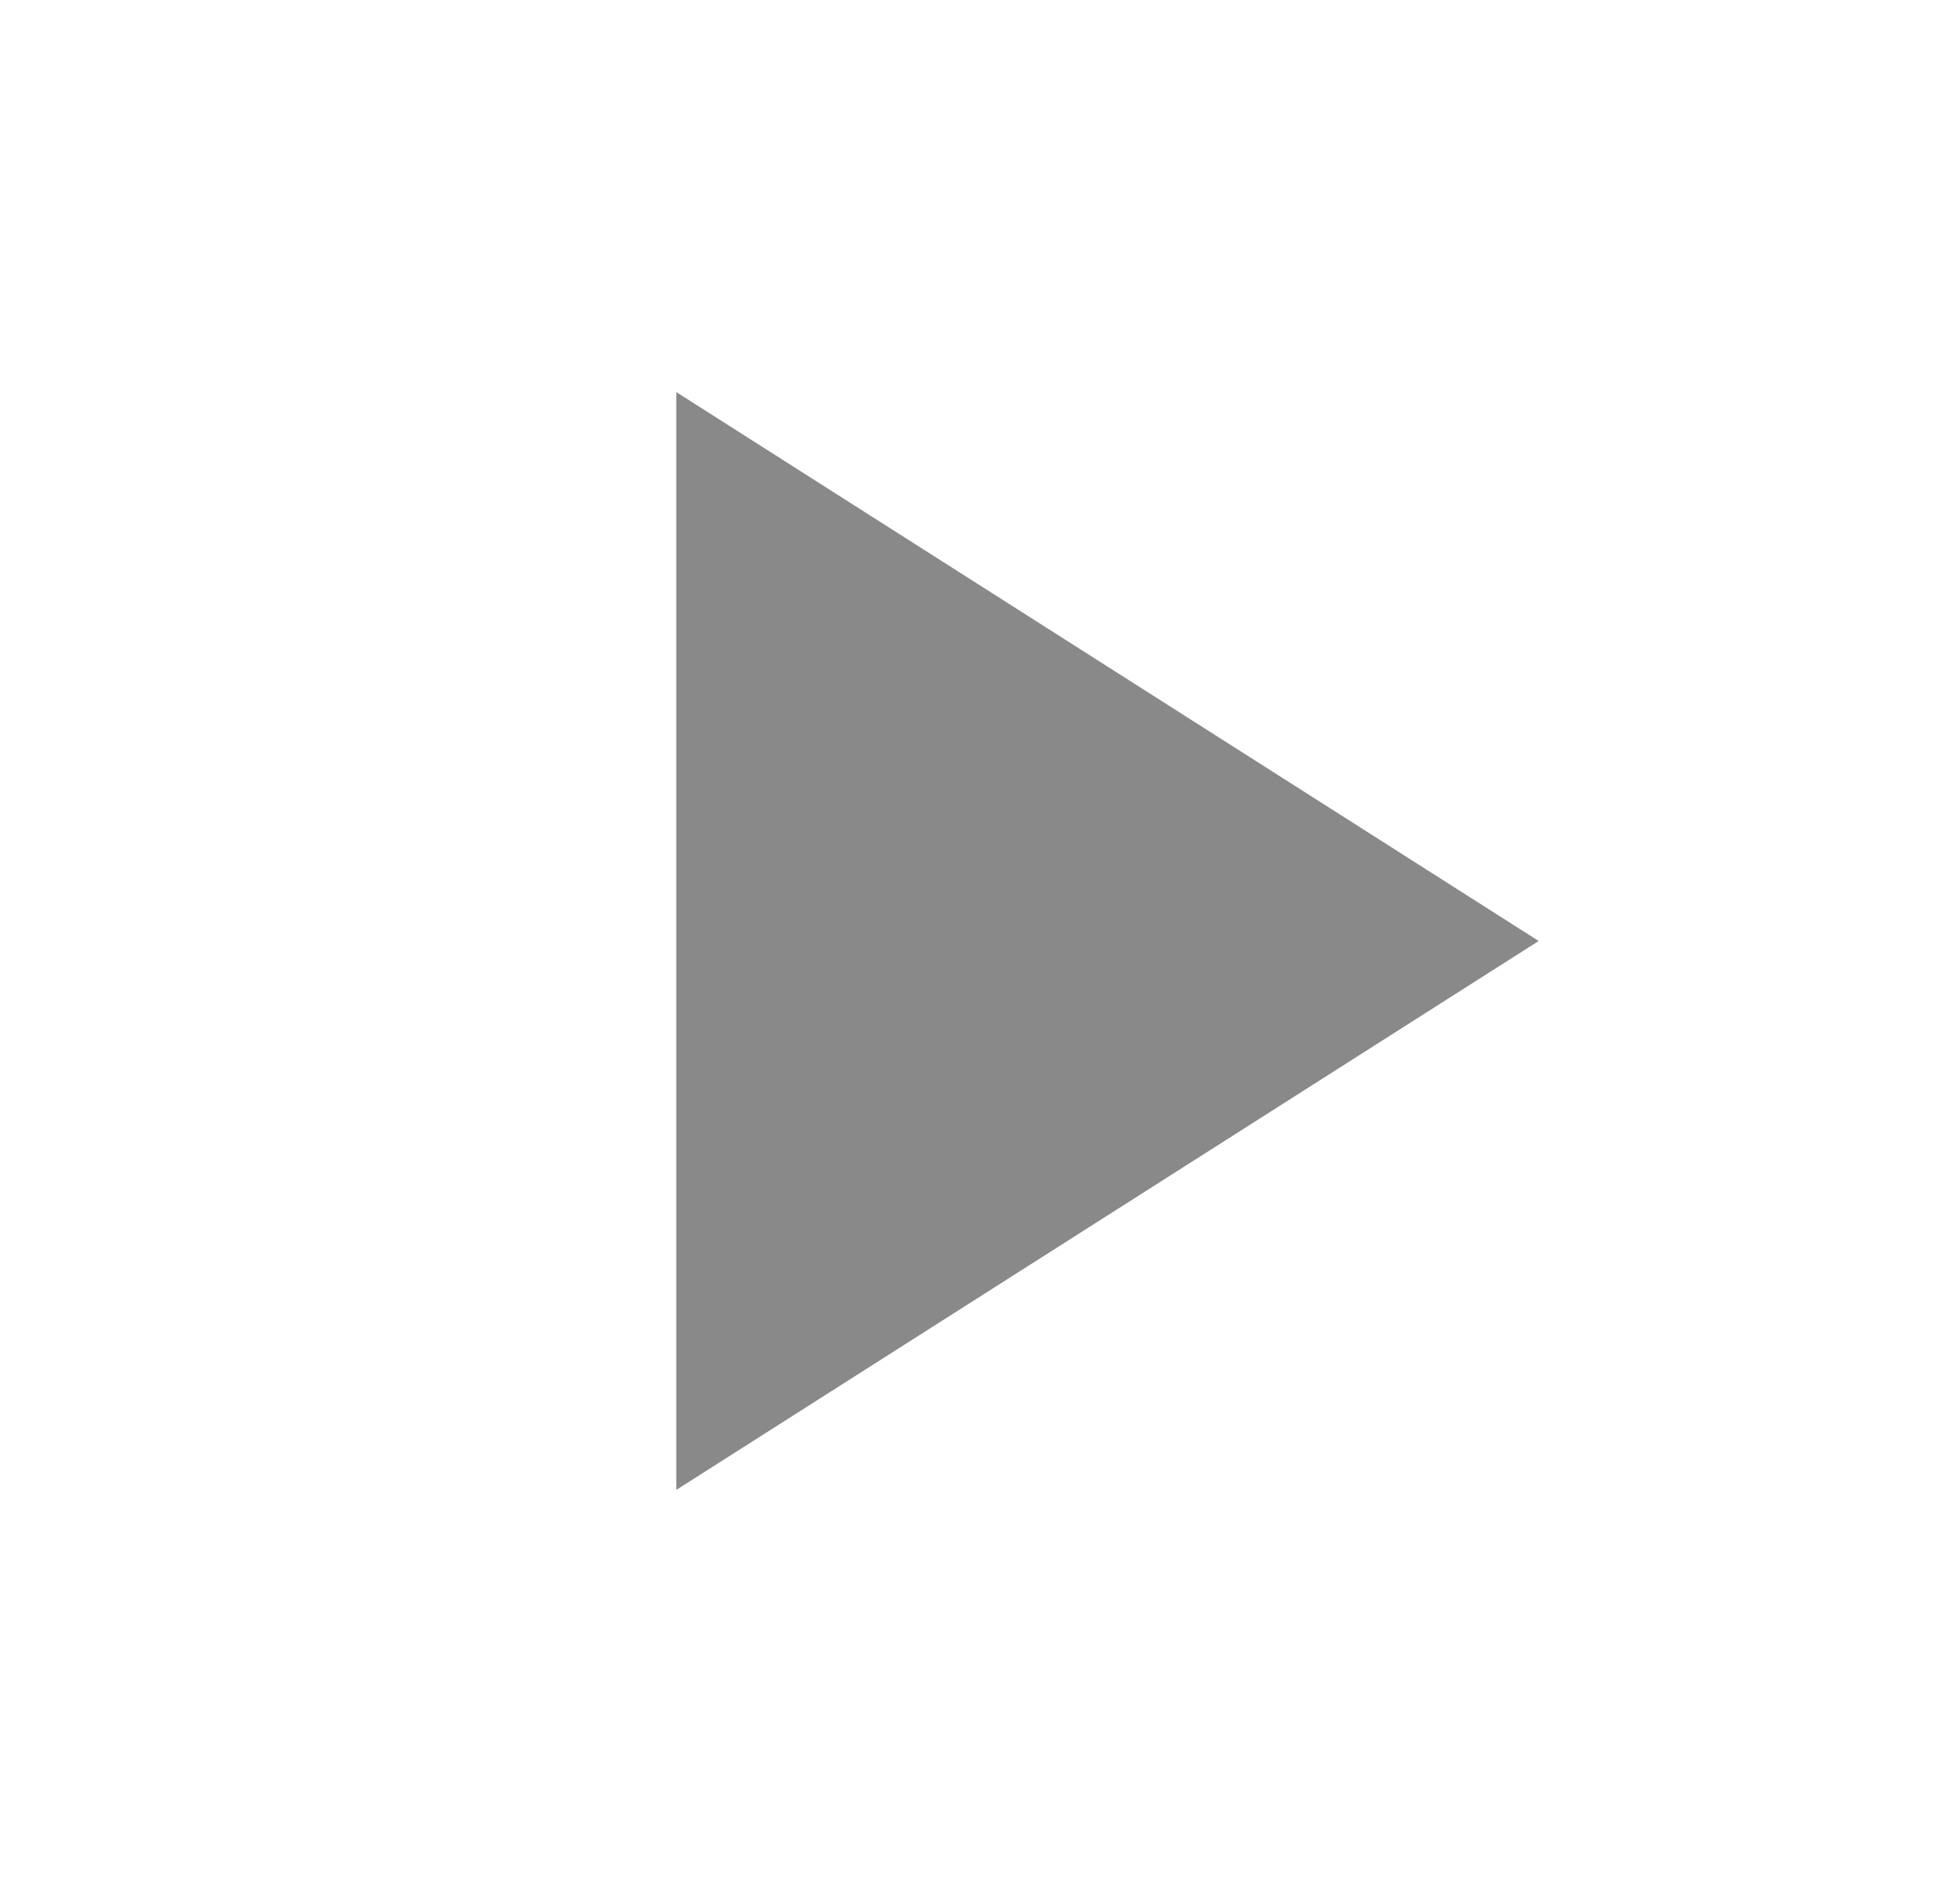
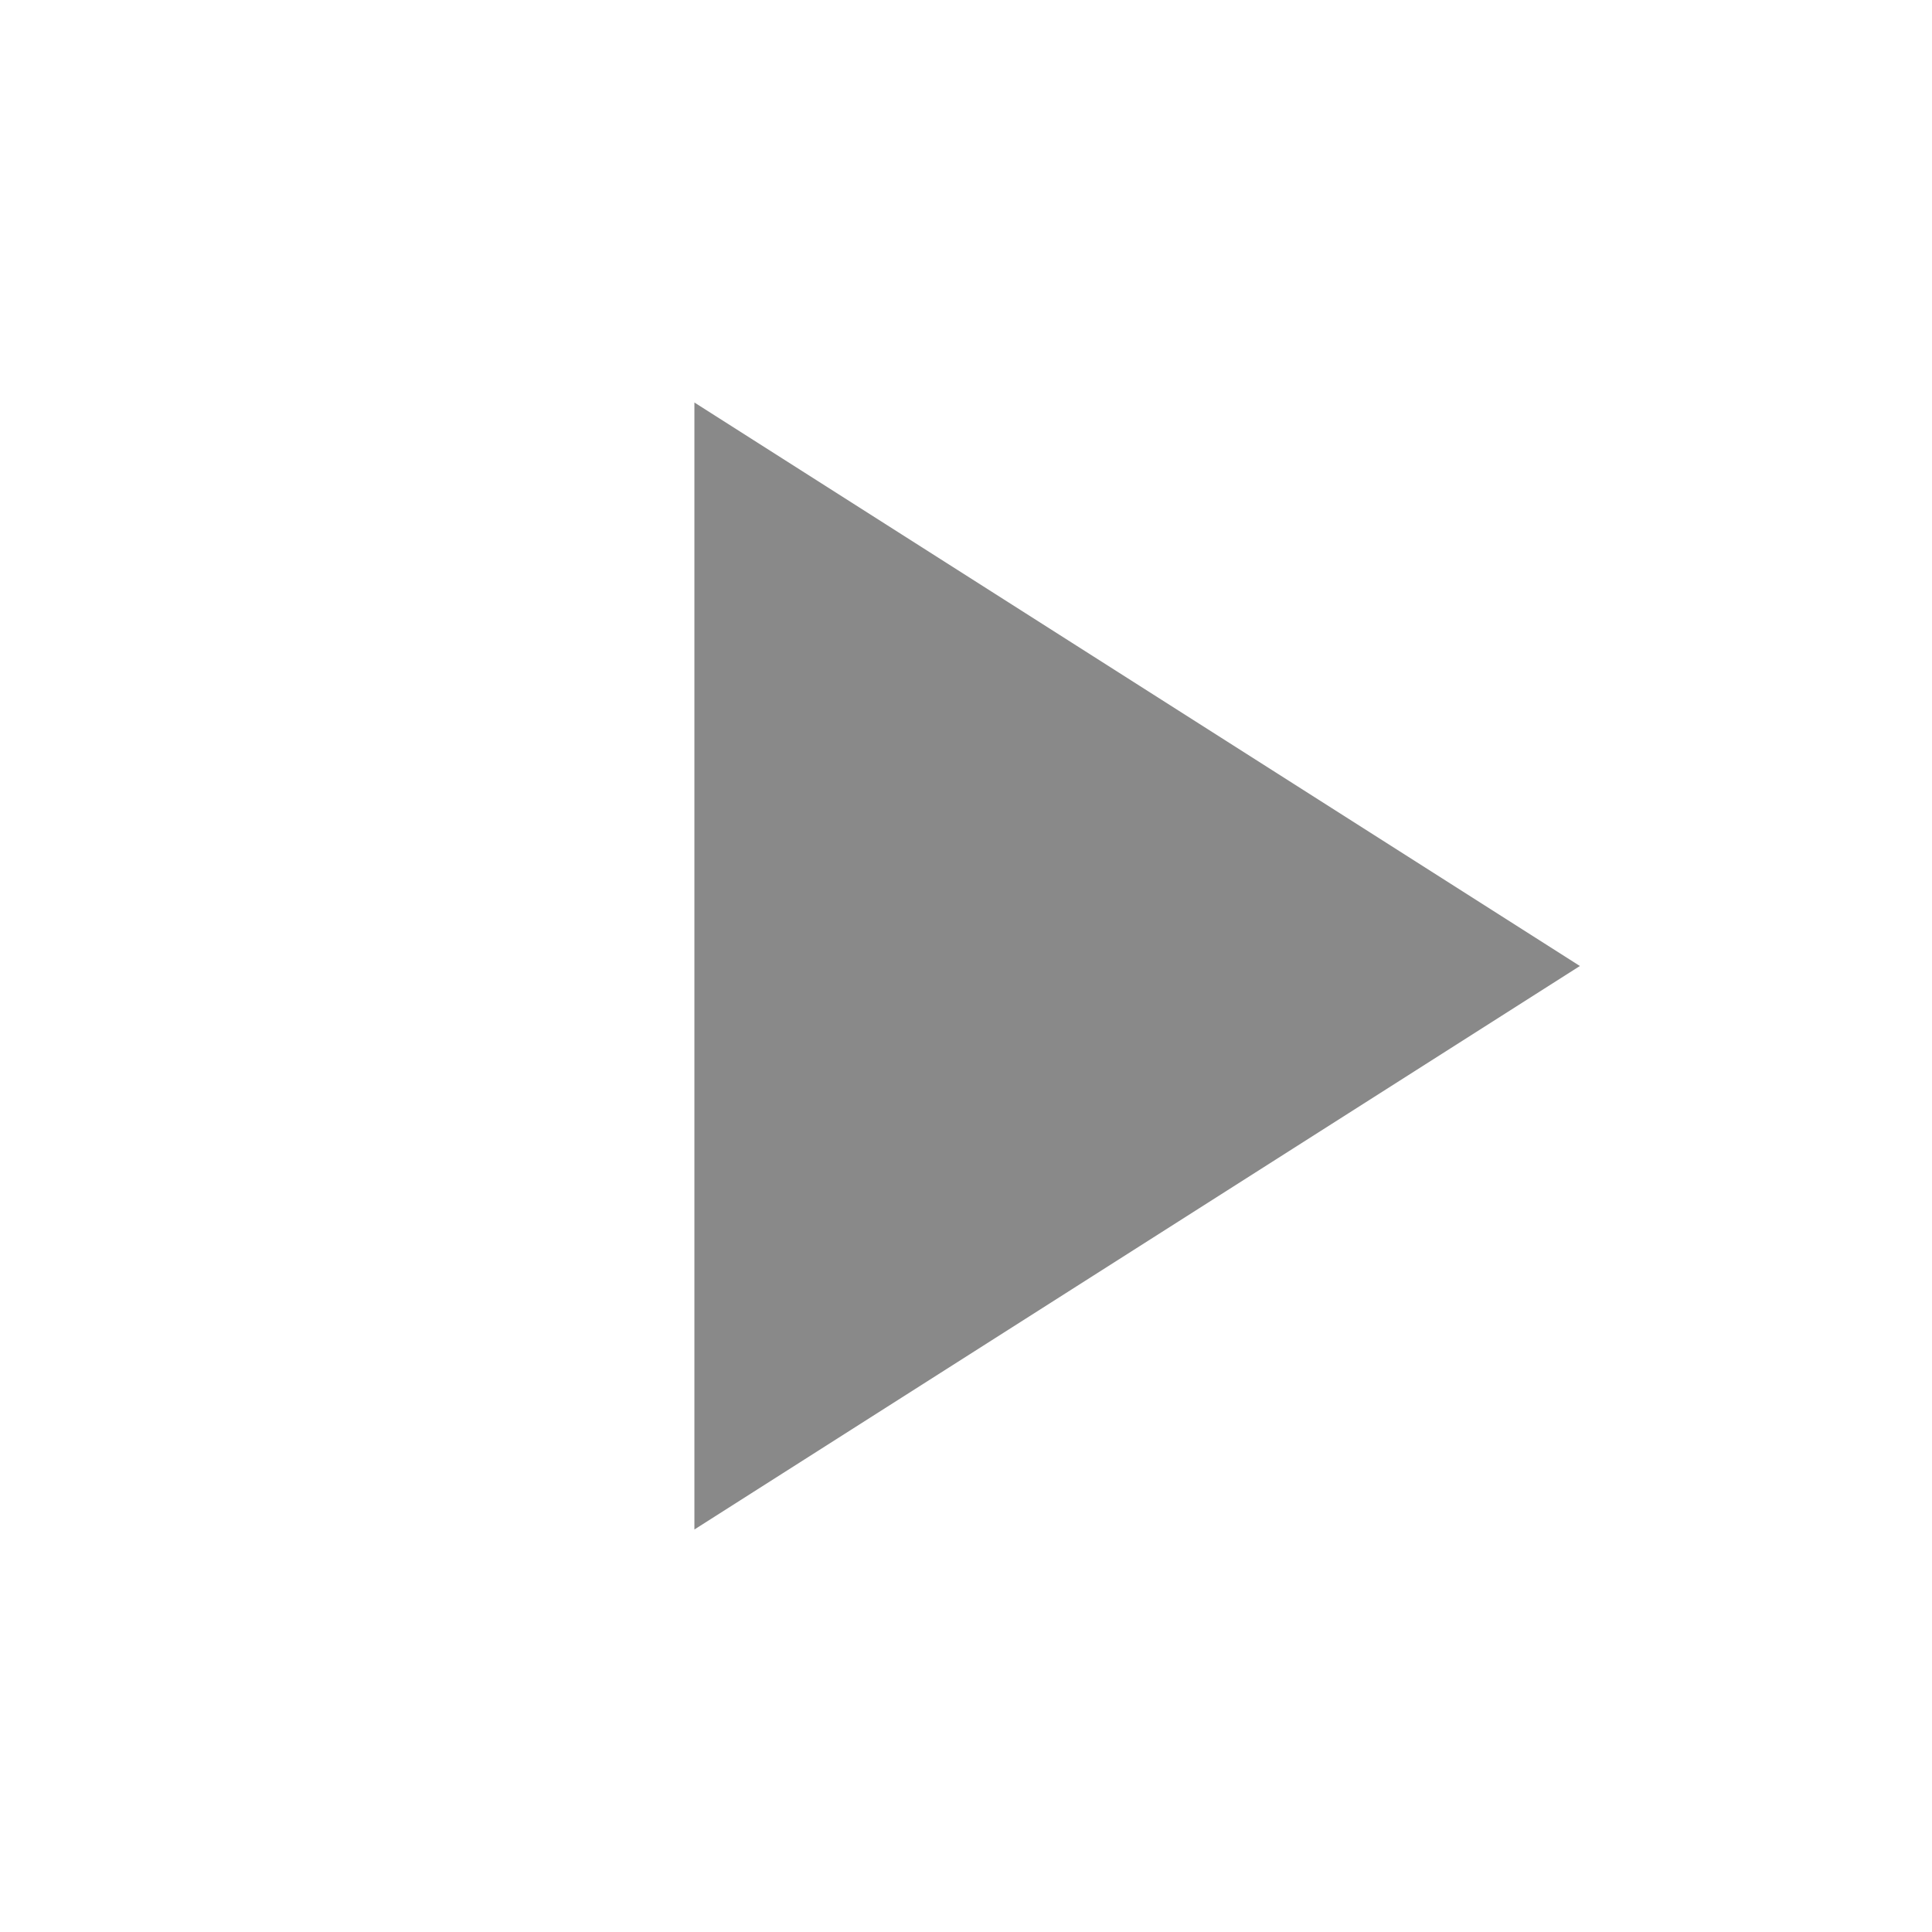
- <svg xmlns="http://www.w3.org/2000/svg" width="25" height="24" viewBox="0 0 25 24" fill="none">
+ <svg xmlns="http://www.w3.org/2000/svg" width="24" height="24" viewBox="0 0 24 24" fill="none">
  <path d="M8.626 5V19L19.626 12L8.626 5Z" fill="#898989" />
</svg>
